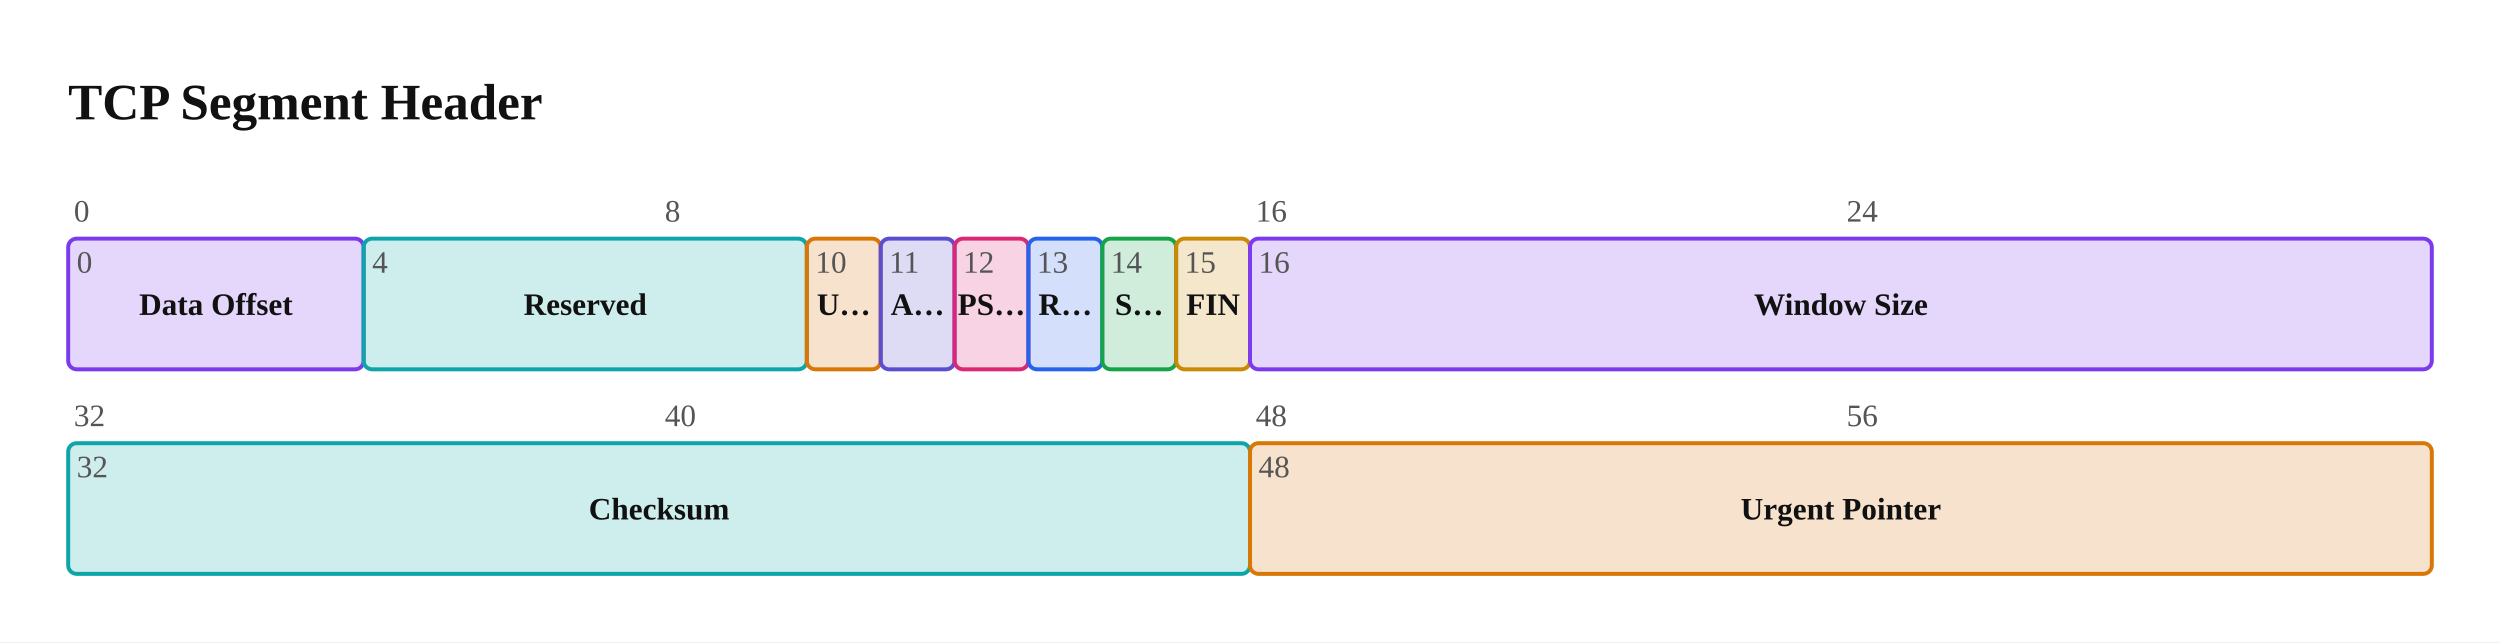
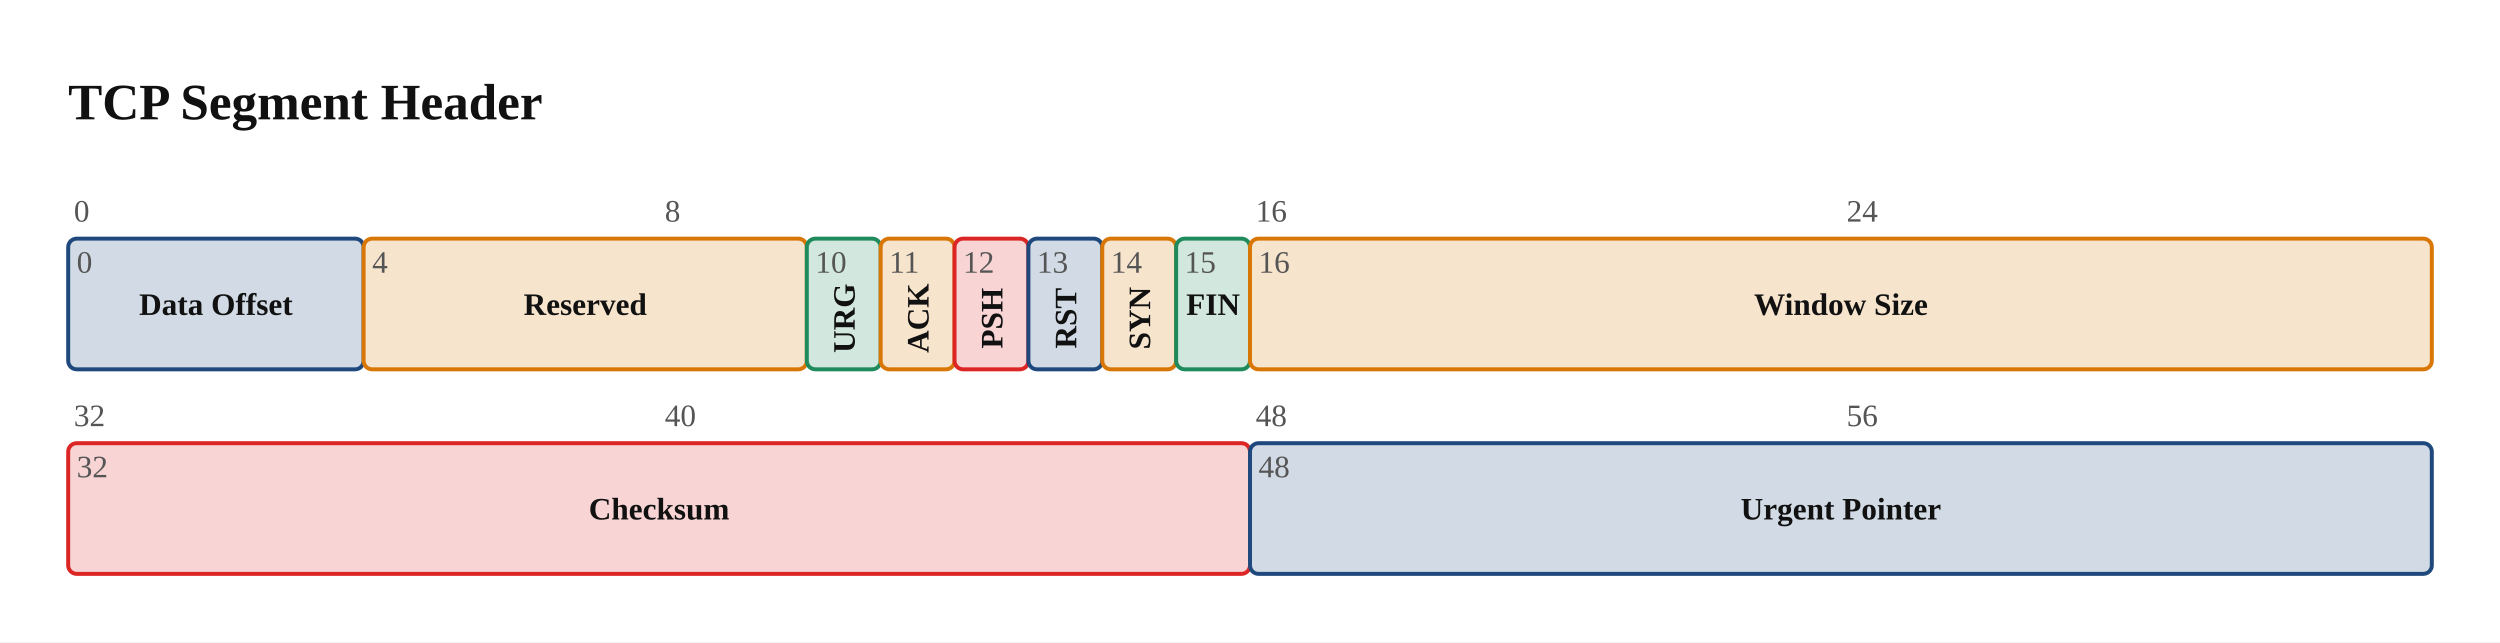
<svg xmlns="http://www.w3.org/2000/svg" viewBox="0 0 880 226" width="880" height="226">
-   <rect width="100%" height="100%" fill="#FFFFFF" />
+   <rect x="0" y="0" width="880" height="226" fill="#FFFFFF" />
  <text x="24" y="42" font-size="18" font-family="Georgia, &quot;Times New Roman&quot;, serif" fill="#111111" font-weight="bold">TCP Segment Header</text>
  <text x="26" y="78" font-size="11" font-family="Georgia, &quot;Times New Roman&quot;, serif" fill="#555555">0</text>
  <text x="234" y="78" font-size="11" font-family="Georgia, &quot;Times New Roman&quot;, serif" fill="#555555">8</text>
  <text x="442" y="78" font-size="11" font-family="Georgia, &quot;Times New Roman&quot;, serif" fill="#555555">16</text>
  <text x="650" y="78" font-size="11" font-family="Georgia, &quot;Times New Roman&quot;, serif" fill="#555555">24</text>
  <text x="26" y="150" font-size="11" font-family="Georgia, &quot;Times New Roman&quot;, serif" fill="#555555">32</text>
  <text x="234" y="150" font-size="11" font-family="Georgia, &quot;Times New Roman&quot;, serif" fill="#555555">40</text>
  <text x="442" y="150" font-size="11" font-family="Georgia, &quot;Times New Roman&quot;, serif" fill="#555555">48</text>
  <text x="650" y="150" font-size="11" font-family="Georgia, &quot;Times New Roman&quot;, serif" fill="#555555">56</text>
-   <rect x="24" y="84" width="104" height="46" fill="#7C3AED33" stroke="#7C3AED" stroke-width="1.4" rx="3" />
+   <rect x="24" y="84" width="104" height="46" fill="#d2dbe5" stroke="#1F497D" stroke-width="1.4" rx="3" />
  <text x="76" y="110.85" font-size="11" font-family="Georgia, &quot;Times New Roman&quot;, serif" fill="#111111" text-anchor="middle" font-weight="bold">Data Offset</text>
  <text x="27" y="96" font-size="11" font-family="Georgia, &quot;Times New Roman&quot;, serif" fill="#555555">0</text>
-   <rect x="128" y="84" width="156" height="46" fill="#0EA5A833" stroke="#0EA5A8" stroke-width="1.4" rx="3" />
+   <rect x="128" y="84" width="156" height="46" fill="#f7e4cd" stroke="#D97706" stroke-width="1.4" rx="3" />
  <text x="206" y="110.85" font-size="11" font-family="Georgia, &quot;Times New Roman&quot;, serif" fill="#111111" text-anchor="middle" font-weight="bold">Reserved</text>
  <text x="131" y="96" font-size="11" font-family="Georgia, &quot;Times New Roman&quot;, serif" fill="#555555">4</text>
-   <rect x="284" y="84" width="26" height="46" fill="#D9770633" stroke="#D97706" stroke-width="1.4" rx="3" />
-   <text x="297" y="110.85" font-size="11" font-family="Georgia, &quot;Times New Roman&quot;, serif" fill="#111111" text-anchor="middle" font-weight="bold">U…</text>
+   <rect x="284" y="84" width="26" height="46" fill="#d2e8de" stroke="#1F8A5B" stroke-width="1.4" rx="3" />
+   <g transform="rotate(-90 297 112)">
+     <text x="297" y="115.85" font-size="11" font-family="Georgia, &quot;Times New Roman&quot;, serif" fill="#111111" text-anchor="middle" font-weight="bold">URG</text>
+   </g>
  <text x="287" y="96" font-size="11" font-family="Georgia, &quot;Times New Roman&quot;, serif" fill="#555555">10</text>
-   <rect x="310" y="84" width="26" height="46" fill="#5B4FCF33" stroke="#5B4FCF" stroke-width="1.4" rx="3" />
-   <text x="323" y="110.85" font-size="11" font-family="Georgia, &quot;Times New Roman&quot;, serif" fill="#111111" text-anchor="middle" font-weight="bold">A…</text>
+   <rect x="310" y="84" width="26" height="46" fill="#f7e4cd" stroke="#D97706" stroke-width="1.4" rx="3" />
+   <g transform="rotate(-90 323 112)">
+     <text x="323" y="115.85" font-size="11" font-family="Georgia, &quot;Times New Roman&quot;, serif" fill="#111111" text-anchor="middle" font-weight="bold">ACK</text>
+   </g>
  <text x="313" y="96" font-size="11" font-family="Georgia, &quot;Times New Roman&quot;, serif" fill="#555555">11</text>
-   <rect x="336" y="84" width="26" height="46" fill="#DB277733" stroke="#DB2777" stroke-width="1.4" rx="3" />
-   <text x="349" y="110.85" font-size="11" font-family="Georgia, &quot;Times New Roman&quot;, serif" fill="#111111" text-anchor="middle" font-weight="bold">PS…</text>
+   <rect x="336" y="84" width="26" height="46" fill="#f8d4d4" stroke="#DC2626" stroke-width="1.4" rx="3" />
+   <g transform="rotate(-90 349 112)">
+     <text x="349" y="115.85" font-size="11" font-family="Georgia, &quot;Times New Roman&quot;, serif" fill="#111111" text-anchor="middle" font-weight="bold">PSH</text>
+   </g>
  <text x="339" y="96" font-size="11" font-family="Georgia, &quot;Times New Roman&quot;, serif" fill="#555555">12</text>
-   <rect x="362" y="84" width="26" height="46" fill="#2563EB33" stroke="#2563EB" stroke-width="1.4" rx="3" />
-   <text x="375" y="110.85" font-size="11" font-family="Georgia, &quot;Times New Roman&quot;, serif" fill="#111111" text-anchor="middle" font-weight="bold">R…</text>
+   <rect x="362" y="84" width="26" height="46" fill="#d2dbe5" stroke="#1F497D" stroke-width="1.4" rx="3" />
+   <g transform="rotate(-90 375 112)">
+     <text x="375" y="115.85" font-size="11" font-family="Georgia, &quot;Times New Roman&quot;, serif" fill="#111111" text-anchor="middle" font-weight="bold">RST</text>
+   </g>
  <text x="365" y="96" font-size="11" font-family="Georgia, &quot;Times New Roman&quot;, serif" fill="#555555">13</text>
-   <rect x="388" y="84" width="26" height="46" fill="#16A34A33" stroke="#16A34A" stroke-width="1.4" rx="3" />
-   <text x="401" y="110.85" font-size="11" font-family="Georgia, &quot;Times New Roman&quot;, serif" fill="#111111" text-anchor="middle" font-weight="bold">S…</text>
+   <rect x="388" y="84" width="26" height="46" fill="#f7e4cd" stroke="#D97706" stroke-width="1.4" rx="3" />
+   <g transform="rotate(-90 401 112)">
+     <text x="401" y="115.85" font-size="11" font-family="Georgia, &quot;Times New Roman&quot;, serif" fill="#111111" text-anchor="middle" font-weight="bold">SYN</text>
+   </g>
  <text x="391" y="96" font-size="11" font-family="Georgia, &quot;Times New Roman&quot;, serif" fill="#555555">14</text>
-   <rect x="414" y="84" width="26" height="46" fill="#CA8A0433" stroke="#CA8A04" stroke-width="1.4" rx="3" />
+   <rect x="414" y="84" width="26" height="46" fill="#d2e8de" stroke="#1F8A5B" stroke-width="1.4" rx="3" />
  <text x="427" y="110.85" font-size="11" font-family="Georgia, &quot;Times New Roman&quot;, serif" fill="#111111" text-anchor="middle" font-weight="bold">FIN</text>
  <text x="417" y="96" font-size="11" font-family="Georgia, &quot;Times New Roman&quot;, serif" fill="#555555">15</text>
-   <rect x="440" y="84" width="416" height="46" fill="#7C3AED33" stroke="#7C3AED" stroke-width="1.4" rx="3" />
+   <rect x="440" y="84" width="416" height="46" fill="#f7e4cd" stroke="#D97706" stroke-width="1.4" rx="3" />
  <text x="648" y="110.85" font-size="11" font-family="Georgia, &quot;Times New Roman&quot;, serif" fill="#111111" text-anchor="middle" font-weight="bold">Window Size</text>
  <text x="443" y="96" font-size="11" font-family="Georgia, &quot;Times New Roman&quot;, serif" fill="#555555">16</text>
-   <rect x="24" y="156" width="416" height="46" fill="#0EA5A833" stroke="#0EA5A8" stroke-width="1.4" rx="3" />
+   <rect x="24" y="156" width="416" height="46" fill="#f8d4d4" stroke="#DC2626" stroke-width="1.4" rx="3" />
  <text x="232" y="182.85" font-size="11" font-family="Georgia, &quot;Times New Roman&quot;, serif" fill="#111111" text-anchor="middle" font-weight="bold">Checksum</text>
  <text x="27" y="168" font-size="11" font-family="Georgia, &quot;Times New Roman&quot;, serif" fill="#555555">32</text>
-   <rect x="440" y="156" width="416" height="46" fill="#D9770633" stroke="#D97706" stroke-width="1.4" rx="3" />
+   <rect x="440" y="156" width="416" height="46" fill="#d2dbe5" stroke="#1F497D" stroke-width="1.4" rx="3" />
  <text x="648" y="182.85" font-size="11" font-family="Georgia, &quot;Times New Roman&quot;, serif" fill="#111111" text-anchor="middle" font-weight="bold">Urgent Pointer</text>
  <text x="443" y="168" font-size="11" font-family="Georgia, &quot;Times New Roman&quot;, serif" fill="#555555">48</text>
</svg>
